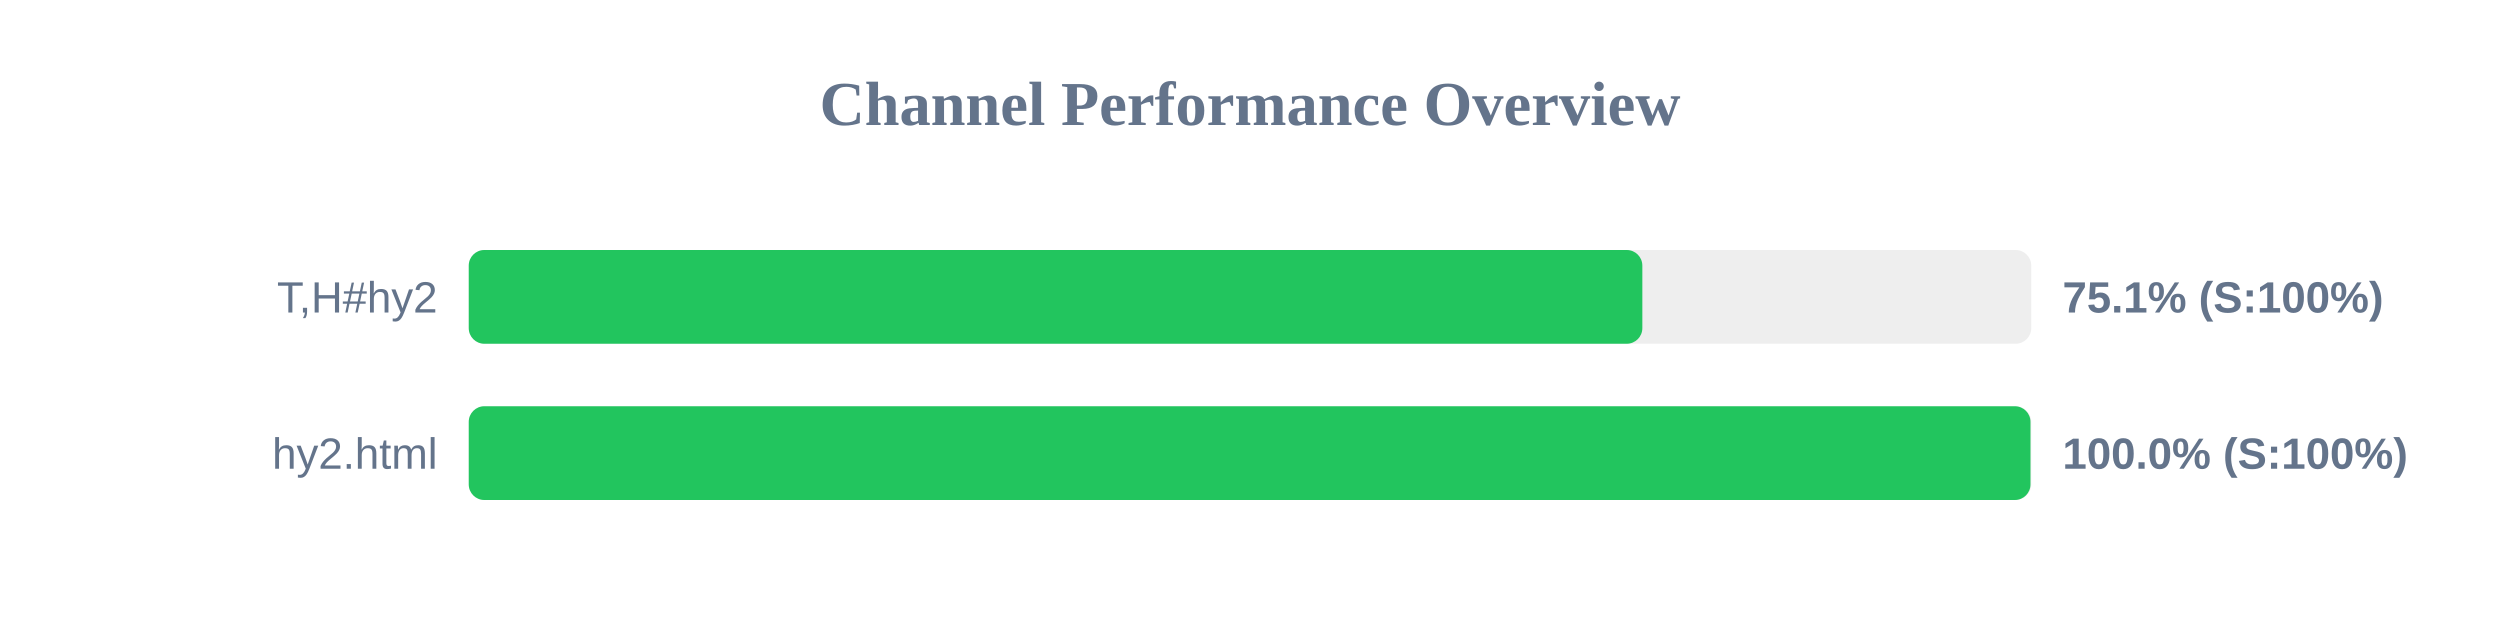
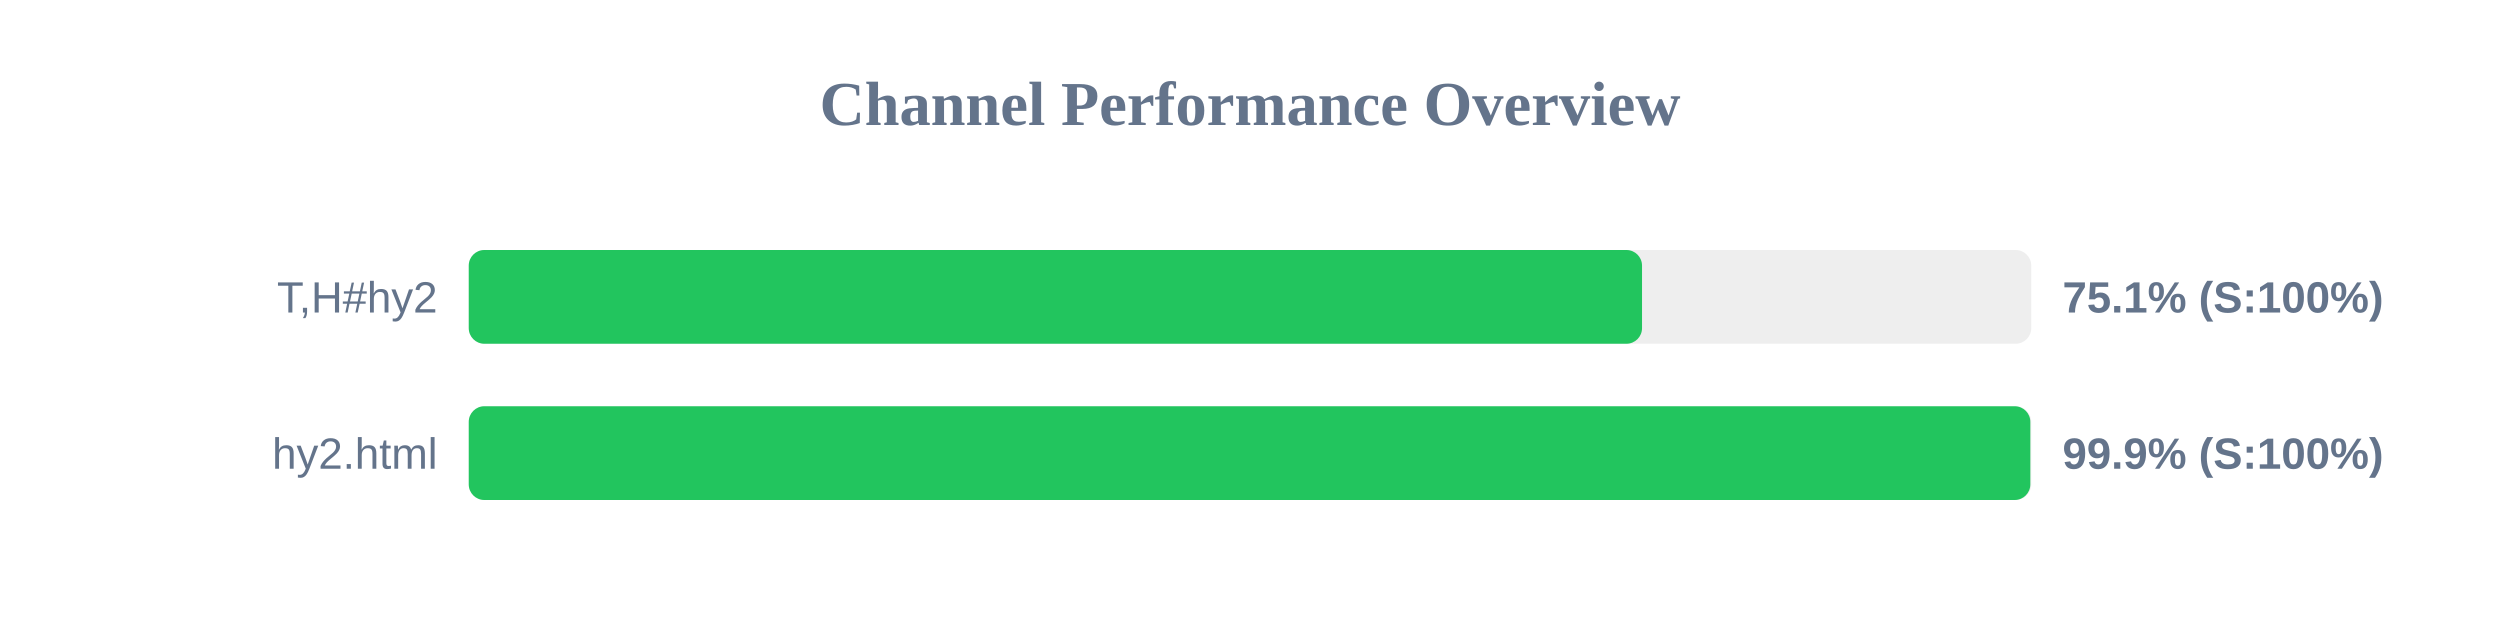
<svg xmlns="http://www.w3.org/2000/svg" width="800" height="200" version="1.1">
  <style>
        .row { font: 14px Arial; fill: #64748b; }
        .score { font: bold 14px Arial; fill: #64748b; }
    </style>
  <text x="400" y="40" text-anchor="middle" font-size="20px" font-weight="bold" fill="#64748b">Channel Performance Overview</text>
  <rect x="150" y="80" width="500" height="30" fill="#eee" rx="5" />
-   <rect x="150" y="80" width="375.55" height="30" fill="#22c55e" rx="5" />
+   <rect x="150" y="80" width="375.45" height="30" fill="#22c55e" rx="5" />
  <text x="140" y="100" text-anchor="end" class="row">T,H#hy2</text>
  <text x="660" y="100" text-anchor="start" class="score">75.1% (S:100%)</text>
  <rect x="150" y="130" width="500" height="30" fill="#eee" rx="5" />
-   <rect x="150" y="130" width="499.75" height="30" fill="#22c55e" rx="5" />
+   <rect x="150" y="130" width="499.7" height="30" fill="#22c55e" rx="5" />
  <text x="140" y="150" text-anchor="end" class="row">hy2.html</text>
-   <text x="660" y="150" text-anchor="start" class="score">100.0% (S:100%)</text>
+   <text x="660" y="150" text-anchor="start" class="score">99.9% (S:100%)</text>
</svg>
